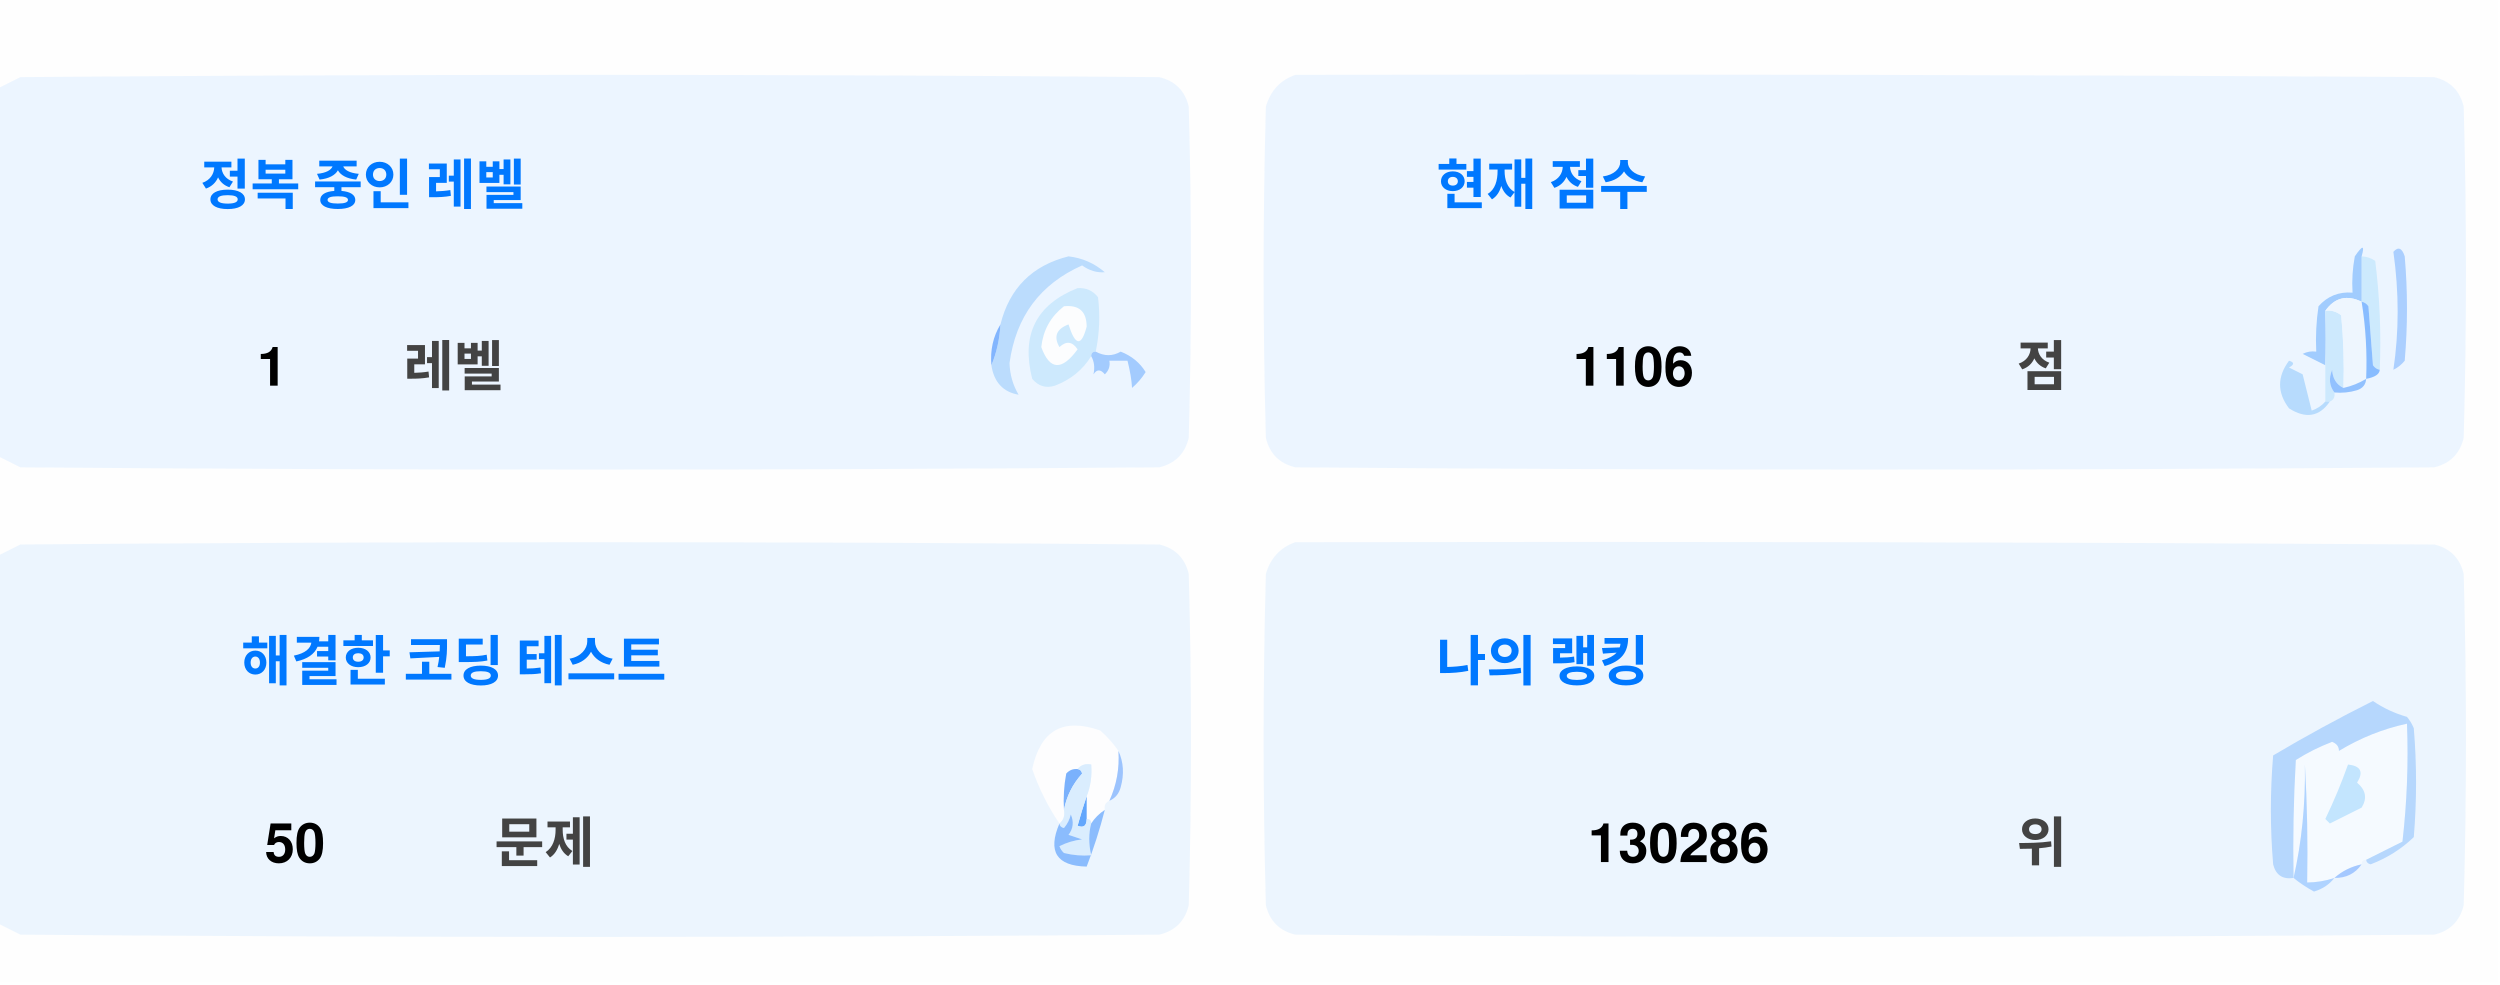
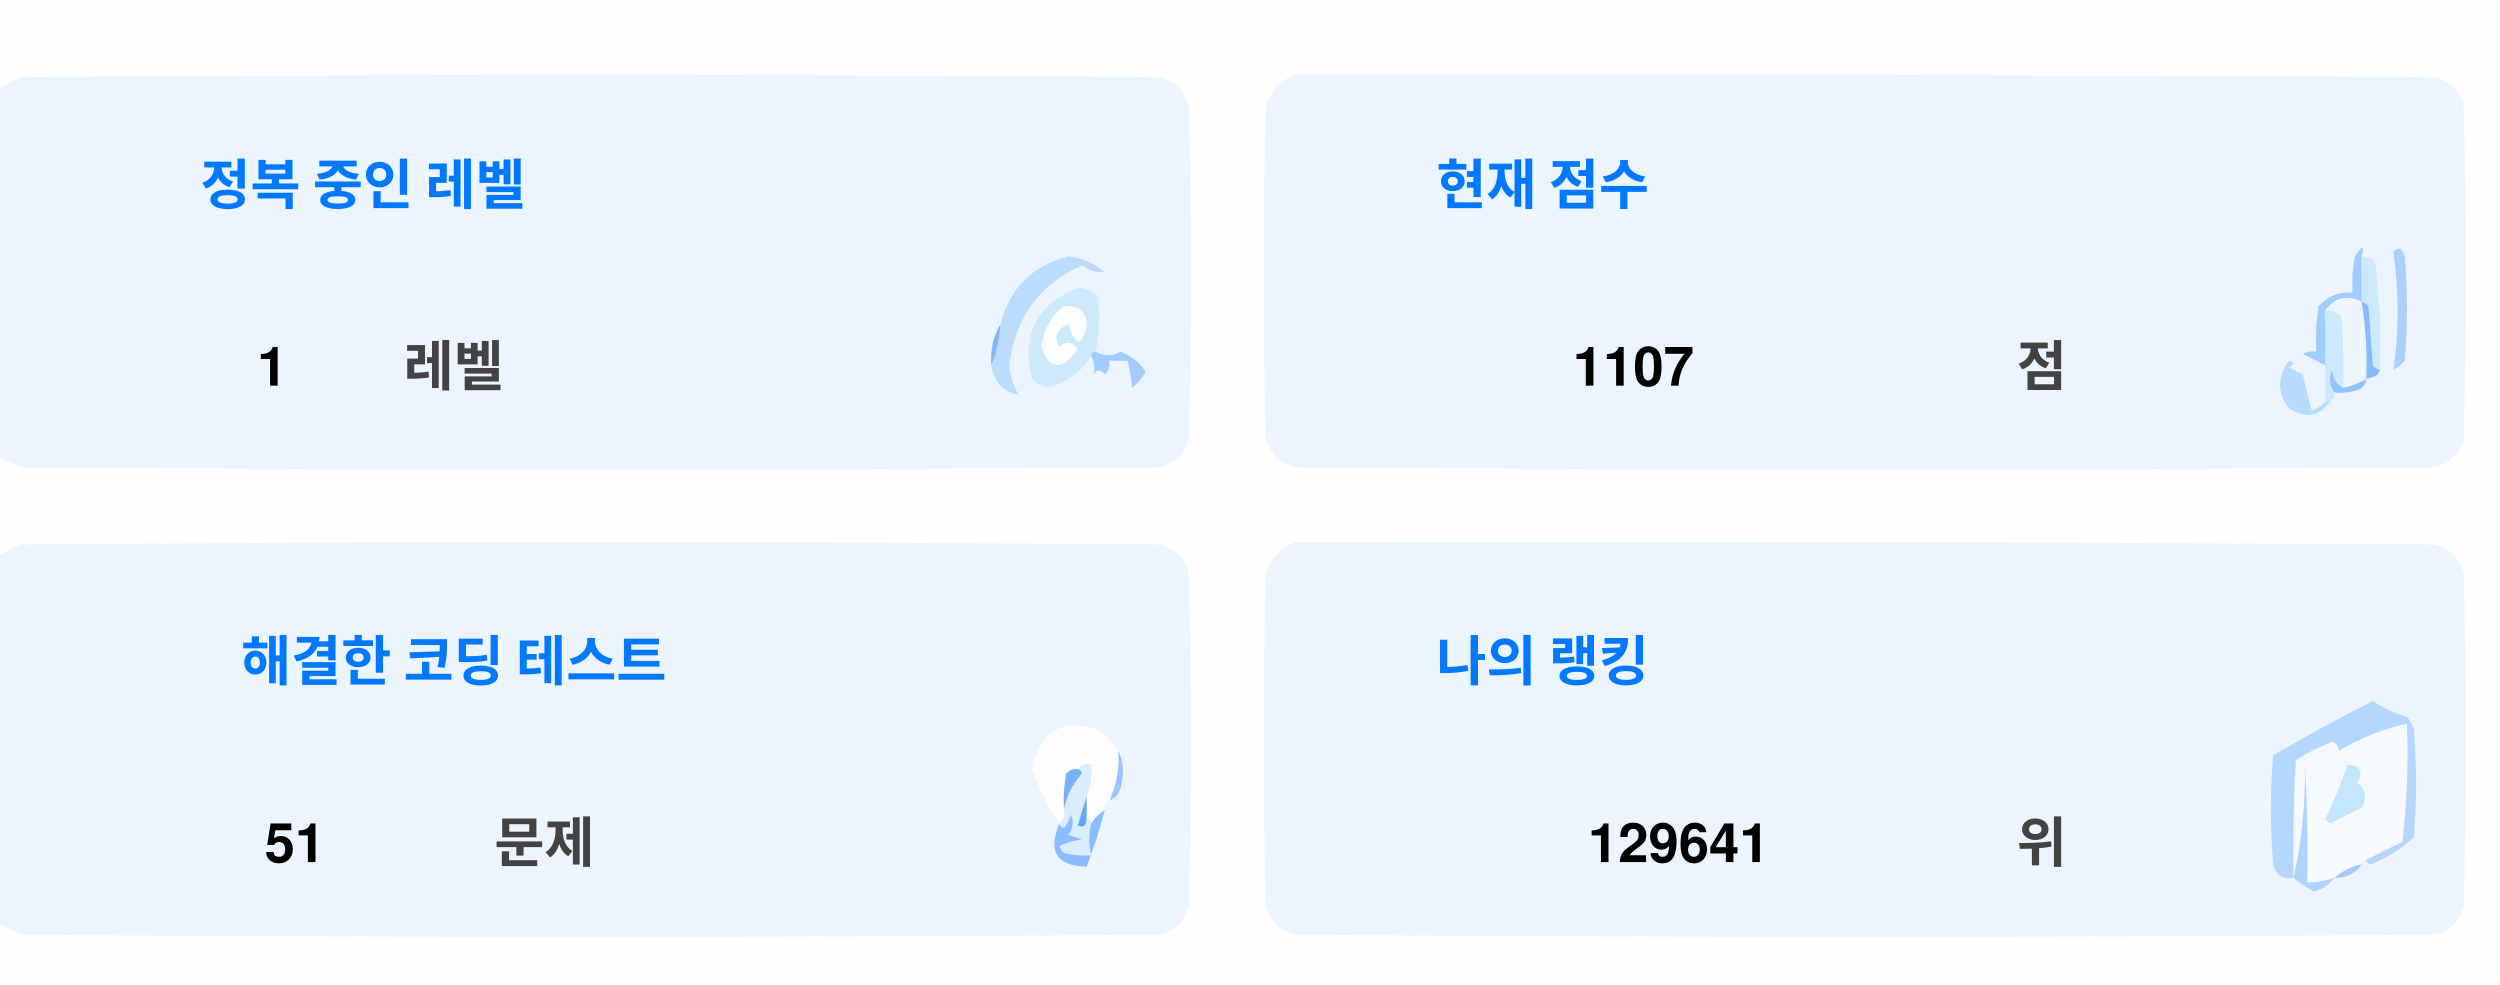
<svg xmlns="http://www.w3.org/2000/svg" version="1.1" width="551px" height="217px" style="shape-rendering:geometricPrecision; text-rendering:geometricPrecision; image-rendering:optimizeQuality; fill-rule:evenodd; clip-rule:evenodd">
  <style>.title {fill: #434343;font-size: 1rem;line-height: 1.5rem;font-weight: bold;font-family: -apple-system, BlinkMacSystemFont, Segoe UI, Helvetica, Arial, sans-serif, Apple Color Emoji, Segoe UI Emoji;}.desc {fill: #434343;font-size: 2.5rem;font-weight: bold;line-height: 1.5rem;font-family: -apple-system, BlinkMacSystemFont, Segoe UI, Helvetica, Arial, sans-serif, Apple Color Emoji, Segoe UI Emoji;}.desc-2 {fill: #434343;font-size: 1rem;font-weight: bold;line-height: 1.5rem;font-family: -apple-system, BlinkMacSystemFont, Segoe UI, Helvetica, Arial, sans-serif, Apple Color Emoji, Segoe UI Emoji;}.text, .desc {animation: twinkling 4s ease-in-out infinite;}@keyframes twinkling {40% { opacity: 1; }50% { opacity: 0.5; }60% { opacity: 1; }70% { opacity: 0.5; }80% { opacity: 1; }}</style>
  <g>
    <path style="opacity:1" fill="#fefefe" d="M -0.5,-0.5 C 183.167,-0.5 366.833,-0.5 550.5,-0.5C 550.5,71.833 550.5,144.167 550.5,216.5C 366.833,216.5 183.167,216.5 -0.5,216.5C -0.5,212.167 -0.5,207.833 -0.5,203.5C 1.14,204.32 2.807,205.153 4.5,206C 88.167,206.667 171.833,206.667 255.5,206C 259,205.167 261.167,203 262,199.5C 262.667,175.167 262.667,150.833 262,126.5C 261.167,123 259,120.833 255.5,120C 171.833,119.333 88.167,119.333 4.5,120C 2.807,120.847 1.14,121.68 -0.5,122.5C -0.5,115.167 -0.5,107.833 -0.5,100.5C 1.14,101.32 2.807,102.153 4.5,103C 88.167,103.667 171.833,103.667 255.5,103C 259,102.167 261.167,100 262,96.5C 262.667,72.167 262.667,47.833 262,23.5C 261.167,20 259,17.833 255.5,17C 171.833,16.333 88.167,16.333 4.5,17C 2.807,17.847 1.14,18.68 -0.5,19.5C -0.5,12.833 -0.5,6.167 -0.5,-0.5 Z" />
  </g>
  <g>
    <path style="opacity:1" fill="#ecf5ff" d="M -0.5,100.5 C -0.5,73.5 -0.5,46.5 -0.5,19.5C 1.14,18.68 2.807,17.847 4.5,17C 88.167,16.333 171.833,16.333 255.5,17C 259,17.833 261.167,20 262,23.5C 262.667,47.833 262.667,72.167 262,96.5C 261.167,100 259,102.167 255.5,103C 171.833,103.667 88.167,103.667 4.5,103C 2.807,102.153 1.14,101.32 -0.5,100.5 Z" />
  </g>
  <g>
    <path style="opacity:1" fill="#ecf5ff" d="M 285.5,16.5 C 369.167,16.333 452.834,16.5 536.5,17C 540,17.833 542.167,20 543,23.5C 543.667,47.833 543.667,72.167 543,96.5C 542.167,100 540,102.167 536.5,103C 452.833,103.667 369.167,103.667 285.5,103C 282,102.167 279.833,100 279,96.5C 278.333,72.167 278.333,47.833 279,23.5C 280.018,19.985 282.185,17.652 285.5,16.5 Z" />
  </g>
  <g>
    <path style="opacity:1" fill="#cdeafd" d="M 520.5,56.5 C 521.583,56.539 522.583,56.873 523.5,57.5C 524.498,65.472 524.831,73.472 524.5,81.5C 523.883,81.389 523.383,81.056 523,80.5C 522.667,76.167 522.333,71.833 522,67.5C 521.617,66.944 521.117,66.611 520.5,66.5C 520.5,63.167 520.5,59.833 520.5,56.5 Z" />
  </g>
  <g>
    <path style="opacity:1" fill="#abcfff" d="M 527.5,55.5 C 528.566,54.308 529.399,54.641 530,56.5C 530.667,64.167 530.667,71.833 530,79.5C 529.311,80.357 528.478,81.023 527.5,81.5C 528.758,73.08 528.758,64.414 527.5,55.5 Z" />
  </g>
  <g>
    <path style="opacity:1" fill="#bbdcfd" d="M 218.5,80.5 C 219.657,77.727 220.324,74.727 220.5,71.5C 222.49,63.51 227.49,58.51 235.5,56.5C 238.528,56.847 241.194,58.014 243.5,60C 241.744,60.141 240.078,59.641 238.5,58.5C 229.247,62.607 223.914,69.773 222.5,80C 222.565,82.526 223.232,84.859 224.5,87C 221.07,86.397 219.07,84.231 218.5,80.5 Z" />
  </g>
  <g>
    <path style="opacity:1" fill="#cde9fd" d="M 241.5,77.5 C 240.833,77.5 240.5,77.833 240.5,78.5C 238.628,81.529 235.961,83.695 232.5,85C 230.536,85.624 228.869,85.124 227.5,83.5C 225.021,73.791 228.354,67.124 237.5,63.5C 239.374,63.39 240.874,64.056 242,65.5C 242.497,69.524 242.331,73.524 241.5,77.5 Z" />
  </g>
  <g>
    <path style="opacity:1" fill="#fcfdfe" d="M 234.5,67.5 C 237.826,67.162 239.493,68.662 239.5,72C 238.334,76.434 237,76.267 235.5,71.5C 232.832,72.515 232.166,74.182 233.5,76.5C 235.017,75.089 236.351,75.256 237.5,77C 234.006,81.771 231.34,81.605 229.5,76.5C 229.904,72.771 231.571,69.771 234.5,67.5 Z" />
  </g>
  <g>
    <path style="opacity:1" fill="#a1ccfe" d="M 520.5,56.5 C 520.5,59.833 520.5,63.167 520.5,66.5C 517.238,64.922 514.572,65.589 512.5,68.5C 512.617,72.81 512.617,76.81 512.5,80.5C 510.86,79.68 509.193,78.847 507.5,78C 508.448,77.517 509.448,77.35 510.5,77.5C 510.335,74.15 510.502,70.817 511,67.5C 512.995,65.253 515.495,64.253 518.5,64.5C 518.336,61.813 518.503,59.146 519,56.5C 520.731,53.969 521.231,53.969 520.5,56.5 Z" />
  </g>
  <g>
    <path style="opacity:1" fill="#cde9fd" d="M 512.5,68.5 C 513.822,68.33 514.989,68.663 516,69.5C 516.499,74.823 516.666,80.156 516.5,85.5C 514.955,84.77 514.122,83.437 514,81.5C 513.22,83.387 513.387,85.054 514.5,86.5C 514.672,87.492 514.338,88.158 513.5,88.5C 513.167,88.5 512.833,88.5 512.5,88.5C 512.5,85.833 512.5,83.167 512.5,80.5C 512.617,76.81 512.617,72.81 512.5,68.5 Z" />
  </g>
  <g>
    <path style="opacity:1" fill="#eef6fe" d="M 520.5,66.5 C 521.407,72.106 521.74,77.773 521.5,83.5C 519.95,84.441 518.284,85.108 516.5,85.5C 516.666,80.156 516.499,74.823 516,69.5C 514.989,68.663 513.822,68.33 512.5,68.5C 514.572,65.589 517.238,64.922 520.5,66.5 Z" />
  </g>
  <g>
    <path style="opacity:1" fill="#88bcff" d="M 520.5,66.5 C 521.117,66.611 521.617,66.944 522,67.5C 522.333,71.833 522.667,76.167 523,80.5C 523.383,81.056 523.883,81.389 524.5,81.5C 524.445,82.469 523.445,83.136 521.5,83.5C 521.74,77.773 521.407,72.106 520.5,66.5 Z" />
  </g>
  <g>
    <path style="opacity:1" fill="#82b5fe" d="M 220.5,71.5 C 220.324,74.727 219.657,77.727 218.5,80.5C 218.215,77.171 218.882,74.171 220.5,71.5 Z" />
  </g>
  <g>
    <path style="opacity:1" fill="#a3cbfe" d="M 240.5,78.5 C 240.5,77.833 240.833,77.5 241.5,77.5C 243.391,78.536 245.224,78.536 247,77.5C 249.391,78.429 251.225,79.929 252.5,82C 251.681,83.319 250.681,84.486 249.5,85.5C 249.409,83.777 249.075,81.777 248.5,79.5C 247.167,79.5 245.833,79.5 244.5,79.5C 244.719,80.675 244.386,81.675 243.5,82.5C 242.575,81.359 241.741,81.359 241,82.5C 241.331,80.981 241.164,79.648 240.5,78.5 Z" />
  </g>
  <g>
    <path style="opacity:1" fill="#b7dbfd" d="M 512.5,88.5 C 512.833,88.5 513.167,88.5 513.5,88.5C 511.199,91.857 508.199,92.357 504.5,90C 501.872,86.535 501.872,83.035 504.5,79.5C 505.696,79.846 505.696,80.346 504.5,81C 505.5,81.5 506.5,82 507.5,82.5C 508.167,85.167 508.833,87.833 509.5,90.5C 510.739,90.058 511.739,89.391 512.5,88.5 Z" />
  </g>
  <g>
    <path style="opacity:1" fill="#92c1fe" d="M 516.5,85.5 C 518.284,85.108 519.95,84.441 521.5,83.5C 521.423,84.75 520.756,85.583 519.5,86C 517.866,86.493 516.199,86.66 514.5,86.5C 513.387,85.054 513.22,83.387 514,81.5C 514.122,83.437 514.955,84.77 516.5,85.5 Z" />
  </g>
  <g>
    <path style="opacity:1" fill="#ecf5fe" d="M -0.5,203.5 C -0.5,176.5 -0.5,149.5 -0.5,122.5C 1.14,121.68 2.807,120.847 4.5,120C 88.167,119.333 171.833,119.333 255.5,120C 259,120.833 261.167,123 262,126.5C 262.667,150.833 262.667,175.167 262,199.5C 261.167,203 259,205.167 255.5,206C 171.833,206.667 88.167,206.667 4.5,206C 2.807,205.153 1.14,204.32 -0.5,203.5 Z" />
  </g>
  <g>
    <path style="opacity:1" fill="#ecf5fe" d="M 285.5,119.5 C 369.167,119.333 452.834,119.5 536.5,120C 540,120.833 542.167,123 543,126.5C 543.667,150.833 543.667,175.167 543,199.5C 542.167,203 540,205.167 536.5,206C 452.833,206.667 369.167,206.667 285.5,206C 282,205.167 279.833,203 279,199.5C 278.333,175.167 278.333,150.833 279,126.5C 280.018,122.985 282.185,120.652 285.5,119.5 Z" />
  </g>
  <g>
    <path style="opacity:1" fill="#fdfdfe" d="M 246.5,165.5 C 246.758,169.367 246.092,173.034 244.5,176.5C 243.662,176.842 243.328,177.508 243.5,178.5C 242.272,179.306 241.272,180.306 240.5,181.5C 240.5,180.833 240.167,180.5 239.5,180.5C 239.5,178.833 239.5,177.167 239.5,175.5C 240.369,173.283 240.702,170.95 240.5,168.5C 239.209,168.263 238.209,168.596 237.5,169.5C 236.504,169.414 235.671,169.748 235,170.5C 234.503,173.146 234.336,175.813 234.5,178.5C 234.737,179.791 234.404,180.791 233.5,181.5C 230.986,177.806 228.986,173.806 227.5,169.5C 229.309,160.957 234.309,158.124 242.5,161C 244.07,162.397 245.404,163.897 246.5,165.5 Z" />
  </g>
  <g>
    <path style="opacity:1" fill="#f5faff" d="M 521.5,189.5 C 520.833,189.5 520.5,189.833 520.5,190.5C 518.181,190.992 516.181,191.992 514.5,193.5C 512.565,194.15 510.565,194.483 508.5,194.5C 508.666,185.827 508.5,177.16 508,168.5C 508.141,177.227 507.308,185.56 505.5,193.5C 505.334,184.827 505.5,176.16 506,167.5C 508.527,165.903 511.194,164.57 514,163.5C 515.011,163.892 515.511,164.559 515.5,165.5C 520.21,162.641 525.21,160.641 530.5,159.5C 530.831,168.192 530.498,176.859 529.5,185.5C 526.807,186.847 524.14,188.18 521.5,189.5 Z" />
  </g>
  <g>
    <path style="opacity:1" fill="#b6d7fd" d="M 521.5,189.5 C 524.14,188.18 526.807,186.847 529.5,185.5C 530.498,176.859 530.831,168.192 530.5,159.5C 525.21,160.641 520.21,162.641 515.5,165.5C 515.511,164.559 515.011,163.892 514,163.5C 511.194,164.57 508.527,165.903 506,167.5C 505.5,176.16 505.334,184.827 505.5,193.5C 503.089,193.863 501.589,192.863 501,190.5C 500.333,182.5 500.333,174.5 501,166.5C 508.173,162.246 515.507,158.246 523,154.5C 525.304,156.068 527.804,157.235 530.5,158C 531.126,158.75 531.626,159.584 532,160.5C 532.667,168.5 532.667,176.5 532,184.5C 529.292,187.111 526.125,189.111 522.5,190.5C 521.893,190.376 521.56,190.043 521.5,189.5 Z" />
  </g>
  <g>
    <path style="opacity:1" fill="#c3e5fe" d="M 517.5,168.5 C 520.317,168.801 520.984,170.134 519.5,172.5C 521.439,174.122 521.772,175.956 520.5,178C 518.167,179.167 515.833,180.333 513.5,181.5C 513.167,181.167 512.833,180.833 512.5,180.5C 514.414,176.515 516.081,172.515 517.5,168.5 Z" />
  </g>
  <g>
    <path style="opacity:1" fill="#7ab1fc" d="M 237.5,169.5 C 238.043,169.56 238.376,169.893 238.5,170.5C 236.395,172.836 235.062,175.503 234.5,178.5C 234.336,175.813 234.503,173.146 235,170.5C 235.671,169.748 236.504,169.414 237.5,169.5 Z" />
  </g>
  <g>
    <path style="opacity:1" fill="#afd3ff" d="M 514.5,193.5 C 513.378,194.947 511.878,195.947 510,196.5C 508.348,195.601 506.848,194.601 505.5,193.5C 507.308,185.56 508.141,177.227 508,168.5C 508.5,177.16 508.666,185.827 508.5,194.5C 510.565,194.483 512.565,194.15 514.5,193.5 Z" />
  </g>
  <g>
    <path style="opacity:1" fill="#9cc3fd" d="M 246.5,165.5 C 247.634,167.966 247.801,170.633 247,173.5C 246.623,174.942 245.79,175.942 244.5,176.5C 246.092,173.034 246.758,169.367 246.5,165.5 Z" />
  </g>
  <g>
    <path style="opacity:1" fill="#62a6fc" d="M 239.5,175.5 C 239.5,177.167 239.5,178.833 239.5,180.5C 239.483,182.028 238.816,182.528 237.5,182C 238.117,179.723 238.784,177.556 239.5,175.5 Z" />
  </g>
  <g>
    <path style="opacity:1" fill="#daedfe" d="M 237.5,169.5 C 238.209,168.596 239.209,168.263 240.5,168.5C 240.702,170.95 240.369,173.283 239.5,175.5C 238.784,177.556 238.117,179.723 237.5,182C 238.816,182.528 239.483,182.028 239.5,180.5C 240.167,180.5 240.5,180.833 240.5,181.5C 239.918,183.669 239.918,186.002 240.5,188.5C 238.473,188.662 236.473,188.495 234.5,188C 234.043,187.586 233.709,187.086 233.5,186.5C 235.078,185.702 236.744,185.202 238.5,185C 237.5,184.667 236.5,184.333 235.5,184C 236.554,182.612 236.72,181.112 236,179.5C 235.751,180.624 235.251,181.624 234.5,182.5C 233.893,182.376 233.56,182.043 233.5,181.5C 234.404,180.791 234.737,179.791 234.5,178.5C 235.062,175.503 236.395,172.836 238.5,170.5C 238.376,169.893 238.043,169.56 237.5,169.5 Z" />
  </g>
  <g>
    <path style="opacity:1" fill="#8bbcfd" d="M 243.5,178.5 C 242.395,182.803 241.062,186.969 239.5,191C 232.857,190.847 230.857,187.68 233.5,181.5C 233.56,182.043 233.893,182.376 234.5,182.5C 235.251,181.624 235.751,180.624 236,179.5C 236.72,181.112 236.554,182.612 235.5,184C 236.5,184.333 237.5,184.667 238.5,185C 236.744,185.202 235.078,185.702 233.5,186.5C 233.709,187.086 234.043,187.586 234.5,188C 236.473,188.495 238.473,188.662 240.5,188.5C 239.918,186.002 239.918,183.669 240.5,181.5C 241.272,180.306 242.272,179.306 243.5,178.5 Z" />
  </g>
  <g>
    <path style="opacity:1" fill="#a4c8ff" d="M 520.5,190.5 C 519.089,192.539 517.089,193.539 514.5,193.5C 516.181,191.992 518.181,190.992 520.5,190.5 Z" />
  </g>
  <text text-anchor="middle" x="80" y="45" class="title" style="fill:#0078ff;" stroke="#none" stroke-width="1">정복 중인 레벨</text>
  <text text-anchor="middle" x="60" y="85" class="desc" style="fill:#000000;" stroke="#none" stroke-width="1">1</text>
  <text text-anchor="middle" x="100" y="85" class="desc-2" style="fill:#434343;" stroke="#none" stroke-width="1">레벨</text>
  <text text-anchor="middle" x="340" y="45" class="title" style="fill:#0078ff;" stroke="#none" stroke-width="1">현재 점수</text>
-   <text text-anchor="middle" x="360" y="85" class="desc" style="fill:#000000;" stroke="#none" stroke-width="1">1106</text>
+   <text text-anchor="middle" x="360" y="85" class="desc" style="fill:#000000;" stroke="#none" stroke-width="1">1107</text>
  <text text-anchor="middle" x="450" y="85" class="desc-2" style="fill:#434343;" stroke="#none" stroke-width="1">점</text>
  <text text-anchor="middle" x="100" y="150" class="title" style="fill:#0078ff;" stroke="#none" stroke-width="1">해결한 코딩 테스트</text>
-   <text text-anchor="middle" x="65" y="190" class="desc" style="fill:#000000;" stroke="#none" stroke-width="1">50</text>
+   <text text-anchor="middle" x="65" y="190" class="desc" style="fill:#000000;" stroke="#none" stroke-width="1">51</text>
  <text text-anchor="middle" x="120" y="190" class="desc-2" style="fill:#434343;" stroke="#none" stroke-width="1">문제</text>
  <text text-anchor="middle" x="340" y="150" class="title" style="fill:#0078ff;" stroke="#none" stroke-width="1">나의 랭킹</text>
-   <text text-anchor="middle" x="370" y="190" class="desc" style="fill:#000000;" stroke="#none" stroke-width="1">130286</text>
+   <text text-anchor="middle" x="370" y="190" class="desc" style="fill:#000000;" stroke="#none" stroke-width="1">129641</text>
  <text text-anchor="middle" x="450" y="190" class="desc-2" style="fill:#434343;" stroke="#none" stroke-width="1">위</text>
</svg>
